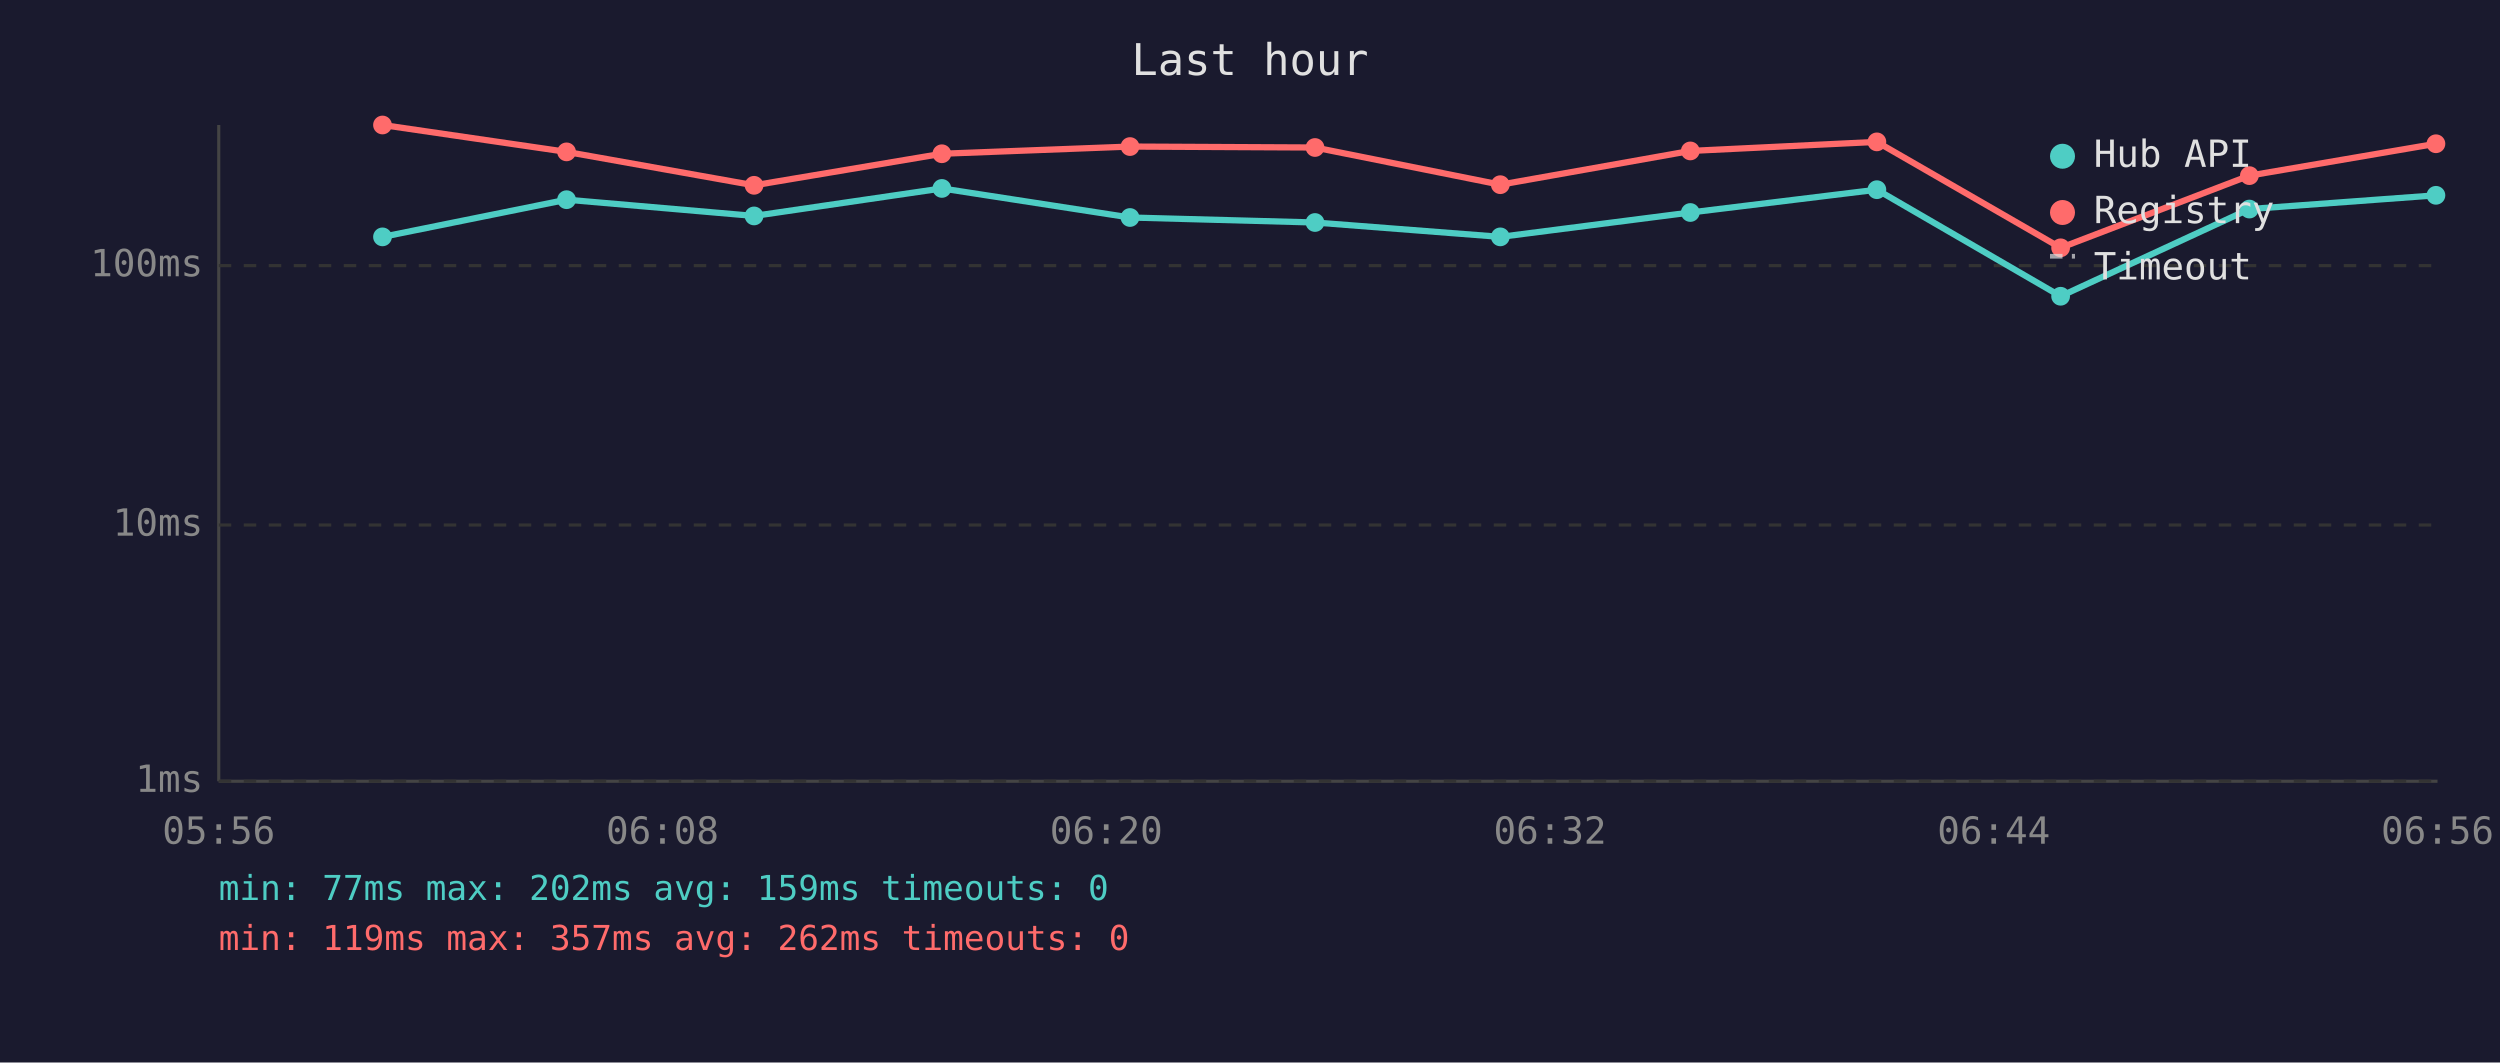
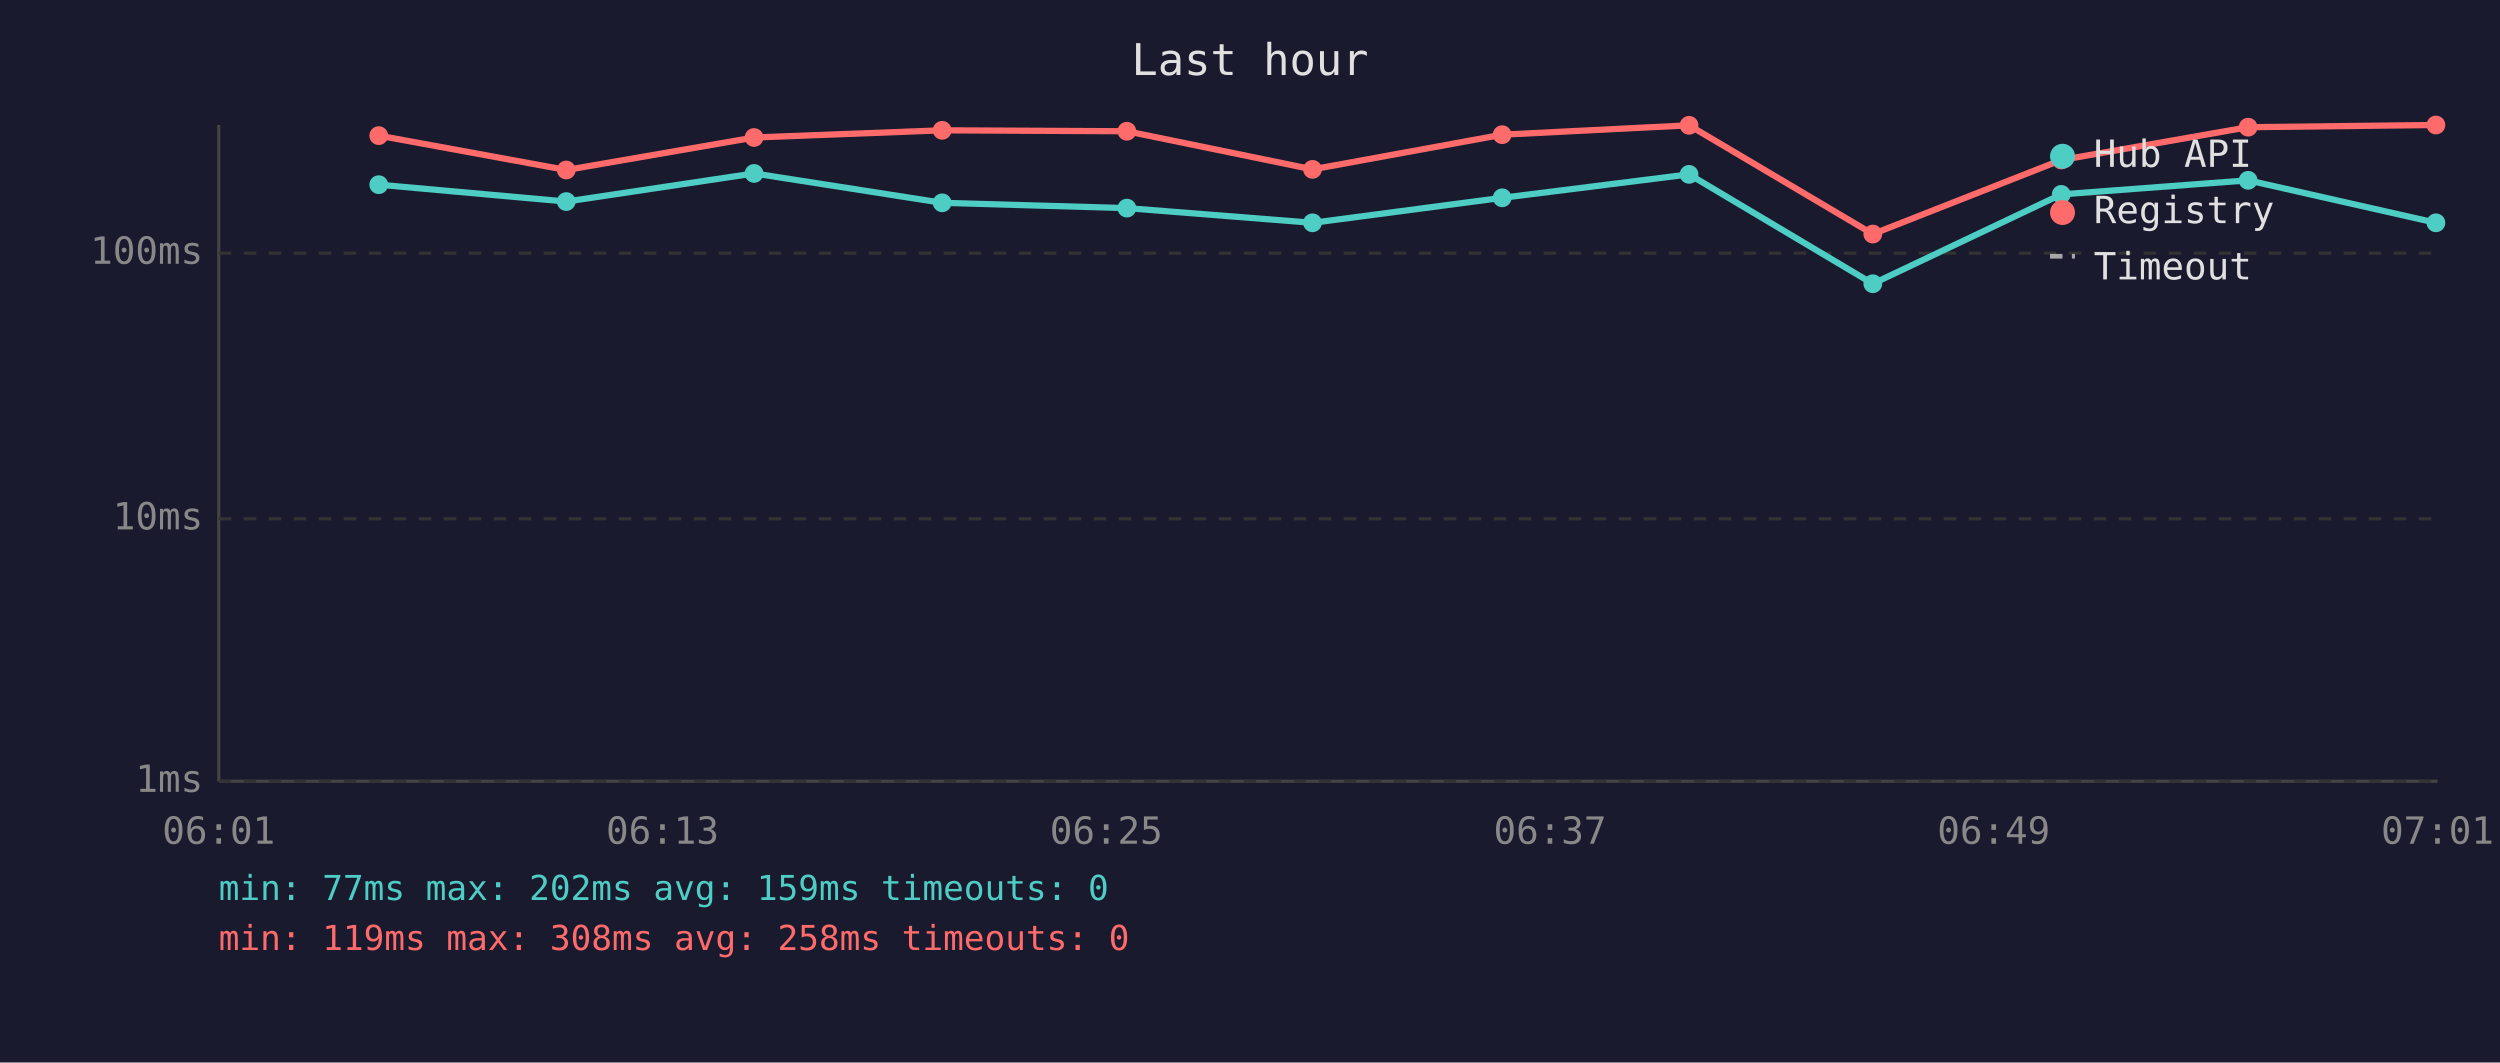
<svg xmlns="http://www.w3.org/2000/svg" viewBox="0 0 800 340" font-family="monospace" font-size="12">
  <rect width="800" height="340" fill="#1a1a2e" />
  <text x="400" y="24" fill="#e0e0e0" font-size="14" text-anchor="middle">Last hour</text>
  <line x1="70" y1="40" x2="70" y2="250" stroke="#444" stroke-width="1" />
  <line x1="70" y1="250" x2="780" y2="250" stroke="#444" stroke-width="1" />
  <line x1="70" y1="250" x2="780" y2="250" stroke="#333" stroke-width="1" stroke-dasharray="4" />
  <text x="65" y="250" fill="#888" text-anchor="end" dominant-baseline="middle">1ms</text>
-   <line x1="70" y1="168" x2="780" y2="168" stroke="#333" stroke-width="1" stroke-dasharray="4" />
-   <text x="65" y="168" fill="#888" text-anchor="end" dominant-baseline="middle">10ms</text>
-   <line x1="70" y1="85" x2="780" y2="85" stroke="#333" stroke-width="1" stroke-dasharray="4" />
-   <text x="65" y="85" fill="#888" text-anchor="end" dominant-baseline="middle">100ms</text>
-   <text x="70" y="270" fill="#888" text-anchor="middle">05:56</text>
-   <text x="212" y="270" fill="#888" text-anchor="middle">06:08</text>
-   <text x="354" y="270" fill="#888" text-anchor="middle">06:20</text>
-   <text x="496" y="270" fill="#888" text-anchor="middle">06:32</text>
-   <text x="638" y="270" fill="#888" text-anchor="middle">06:44</text>
-   <text x="780" y="270" fill="#888" text-anchor="middle">06:56</text>
-   <polyline points="122.4,75.8 181.3,63.9 241.3,69.1 301.4,60.3 361.6,69.6 420.8,71.2 480.1,75.8 540.9,68.0 600.6,60.7 659.4,94.8 719.8,66.9 779.5,62.5" fill="none" stroke="#4ecdc4" stroke-width="2" opacity="1" />
-   <circle cx="122.4" cy="75.8" r="3" fill="#4ecdc4" />
-   <circle cx="181.3" cy="63.9" r="3" fill="#4ecdc4" />
-   <circle cx="241.3" cy="69.1" r="3" fill="#4ecdc4" />
-   <circle cx="301.4" cy="60.3" r="3" fill="#4ecdc4" />
-   <circle cx="361.6" cy="69.6" r="3" fill="#4ecdc4" />
-   <circle cx="420.8" cy="71.2" r="3" fill="#4ecdc4" />
-   <circle cx="480.1" cy="75.8" r="3" fill="#4ecdc4" />
-   <circle cx="540.9" cy="68.0" r="3" fill="#4ecdc4" />
-   <circle cx="600.6" cy="60.7" r="3" fill="#4ecdc4" />
-   <circle cx="659.4" cy="94.8" r="3" fill="#4ecdc4" />
-   <circle cx="719.8" cy="66.9" r="3" fill="#4ecdc4" />
-   <circle cx="779.5" cy="62.5" r="3" fill="#4ecdc4" />
-   <polyline points="122.4,40.0 181.3,48.6 241.3,59.3 301.4,49.2 361.6,46.9 420.8,47.2 480.1,59.1 540.9,48.3 600.6,45.4 659.4,79.3 719.8,56.2 779.5,46.0" fill="none" stroke="#ff6b6b" stroke-width="2" opacity="1" />
-   <circle cx="122.4" cy="40.0" r="3" fill="#ff6b6b" />
-   <circle cx="181.3" cy="48.6" r="3" fill="#ff6b6b" />
-   <circle cx="241.3" cy="59.3" r="3" fill="#ff6b6b" />
-   <circle cx="301.4" cy="49.2" r="3" fill="#ff6b6b" />
-   <circle cx="361.6" cy="46.9" r="3" fill="#ff6b6b" />
-   <circle cx="420.8" cy="47.2" r="3" fill="#ff6b6b" />
-   <circle cx="480.1" cy="59.1" r="3" fill="#ff6b6b" />
-   <circle cx="540.9" cy="48.3" r="3" fill="#ff6b6b" />
-   <circle cx="600.6" cy="45.4" r="3" fill="#ff6b6b" />
-   <circle cx="659.4" cy="79.3" r="3" fill="#ff6b6b" />
-   <circle cx="719.8" cy="56.2" r="3" fill="#ff6b6b" />
-   <circle cx="779.5" cy="46.0" r="3" fill="#ff6b6b" />
+   <line x1="70" y1="166" x2="780" y2="166" stroke="#333" stroke-width="1" stroke-dasharray="4" />
+   <text x="65" y="166" fill="#888" text-anchor="end" dominant-baseline="middle">10ms</text>
+   <line x1="70" y1="81" x2="780" y2="81" stroke="#333" stroke-width="1" stroke-dasharray="4" />
+   <text x="65" y="81" fill="#888" text-anchor="end" dominant-baseline="middle">100ms</text>
+   <text x="70" y="270" fill="#888" text-anchor="middle">06:01</text>
+   <text x="212" y="270" fill="#888" text-anchor="middle">06:13</text>
+   <text x="354" y="270" fill="#888" text-anchor="middle">06:25</text>
+   <text x="496" y="270" fill="#888" text-anchor="middle">06:37</text>
+   <text x="638" y="270" fill="#888" text-anchor="middle">06:49</text>
+   <text x="780" y="270" fill="#888" text-anchor="middle">07:01</text>
+   <polyline points="121.2,59.1 181.2,64.5 241.3,55.5 301.5,64.9 360.6,66.6 420.0,71.3 480.7,63.3 540.5,55.8 599.3,90.8 659.6,62.2 719.4,57.7 779.5,71.3" fill="none" stroke="#4ecdc4" stroke-width="2" opacity="1" />
+   <circle cx="121.2" cy="59.1" r="3" fill="#4ecdc4" />
+   <circle cx="181.2" cy="64.5" r="3" fill="#4ecdc4" />
+   <circle cx="241.3" cy="55.5" r="3" fill="#4ecdc4" />
+   <circle cx="301.5" cy="64.9" r="3" fill="#4ecdc4" />
+   <circle cx="360.6" cy="66.6" r="3" fill="#4ecdc4" />
+   <circle cx="420.0" cy="71.3" r="3" fill="#4ecdc4" />
+   <circle cx="480.7" cy="63.3" r="3" fill="#4ecdc4" />
+   <circle cx="540.5" cy="55.8" r="3" fill="#4ecdc4" />
+   <circle cx="599.3" cy="90.8" r="3" fill="#4ecdc4" />
+   <circle cx="659.6" cy="62.2" r="3" fill="#4ecdc4" />
+   <circle cx="719.4" cy="57.7" r="3" fill="#4ecdc4" />
+   <circle cx="779.5" cy="71.3" r="3" fill="#4ecdc4" />
+   <polyline points="121.2,43.4 181.2,54.4 241.3,44.0 301.5,41.7 360.6,42.0 420.0,54.2 480.7,43.1 540.5,40.1 599.3,74.9 659.6,51.2 719.4,40.7 779.5,40.0" fill="none" stroke="#ff6b6b" stroke-width="2" opacity="1" />
+   <circle cx="121.2" cy="43.4" r="3" fill="#ff6b6b" />
+   <circle cx="181.2" cy="54.4" r="3" fill="#ff6b6b" />
+   <circle cx="241.3" cy="44.0" r="3" fill="#ff6b6b" />
+   <circle cx="301.5" cy="41.7" r="3" fill="#ff6b6b" />
+   <circle cx="360.6" cy="42.0" r="3" fill="#ff6b6b" />
+   <circle cx="420.0" cy="54.2" r="3" fill="#ff6b6b" />
+   <circle cx="480.7" cy="43.1" r="3" fill="#ff6b6b" />
+   <circle cx="540.5" cy="40.1" r="3" fill="#ff6b6b" />
+   <circle cx="599.3" cy="74.9" r="3" fill="#ff6b6b" />
+   <circle cx="659.6" cy="51.2" r="3" fill="#ff6b6b" />
+   <circle cx="719.4" cy="40.7" r="3" fill="#ff6b6b" />
+   <circle cx="779.5" cy="40.0" r="3" fill="#ff6b6b" />
  <circle cx="660" cy="50" r="4" fill="#4ecdc4" />
  <text x="670" y="50" fill="#e0e0e0" dominant-baseline="middle">Hub API</text>
  <circle cx="660" cy="68" r="4" fill="#ff6b6b" />
  <text x="670" y="68" fill="#e0e0e0" dominant-baseline="middle">Registry</text>
  <line x1="656" y1="82" x2="664" y2="82" stroke="#e0e0e0" stroke-width="1.5" stroke-dasharray="4,3" opacity="0.7" />
  <text x="670" y="86" fill="#e0e0e0" dominant-baseline="middle">Timeout</text>
  <text x="70" y="288" fill="#4ecdc4" font-size="11">min: 77ms  max: 202ms  avg: 159ms  timeouts: 0</text>
-   <text x="70" y="304" fill="#ff6b6b" font-size="11">min: 119ms  max: 357ms  avg: 262ms  timeouts: 0</text>
+   <text x="70" y="304" fill="#ff6b6b" font-size="11">min: 119ms  max: 308ms  avg: 258ms  timeouts: 0</text>
</svg>
